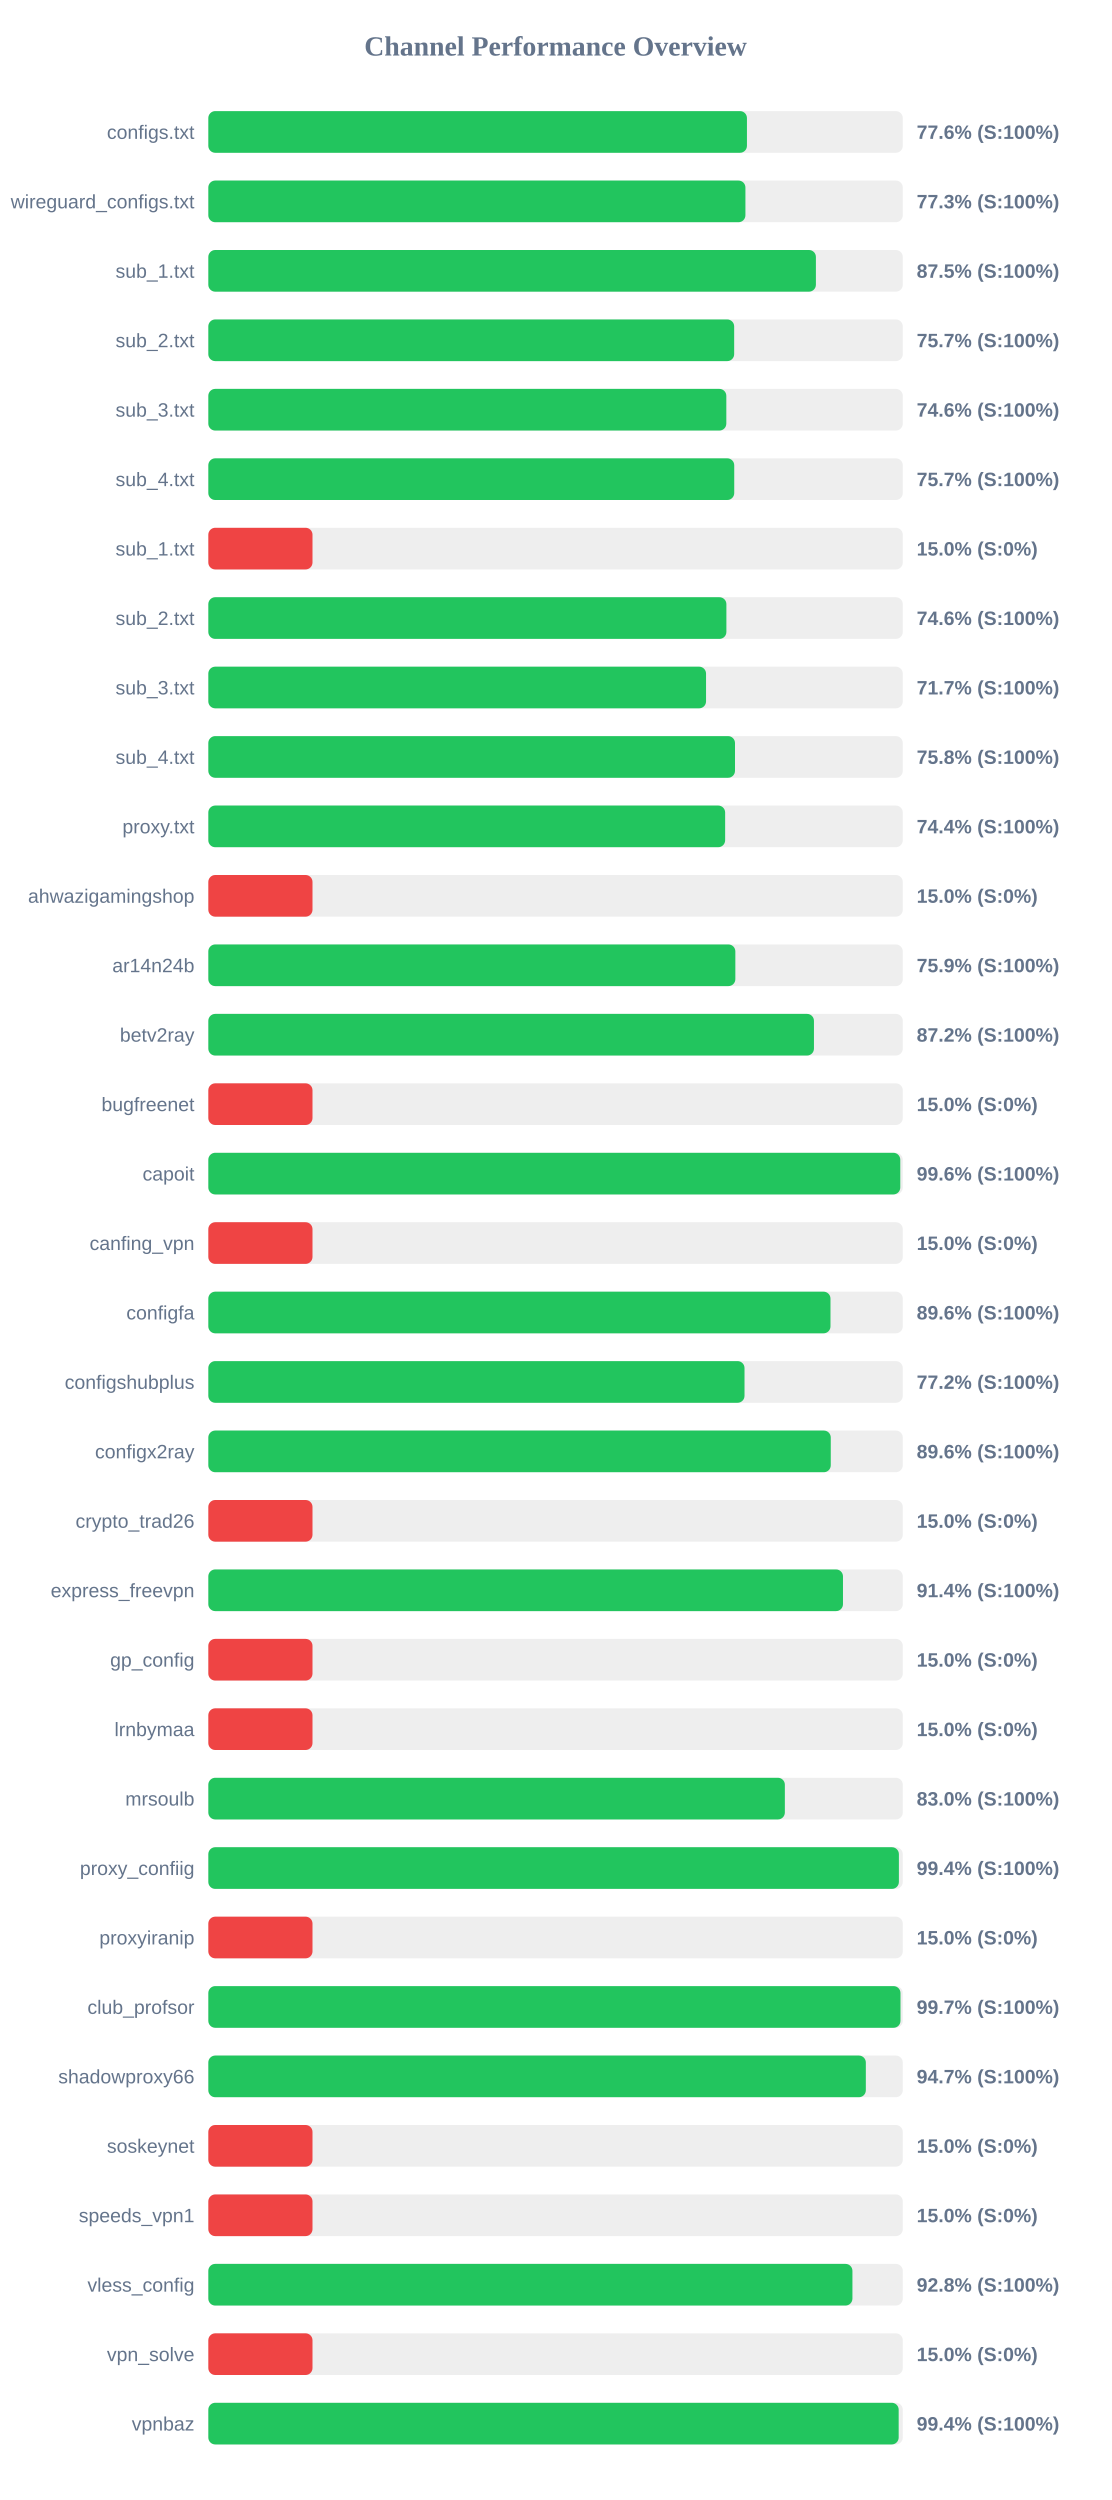
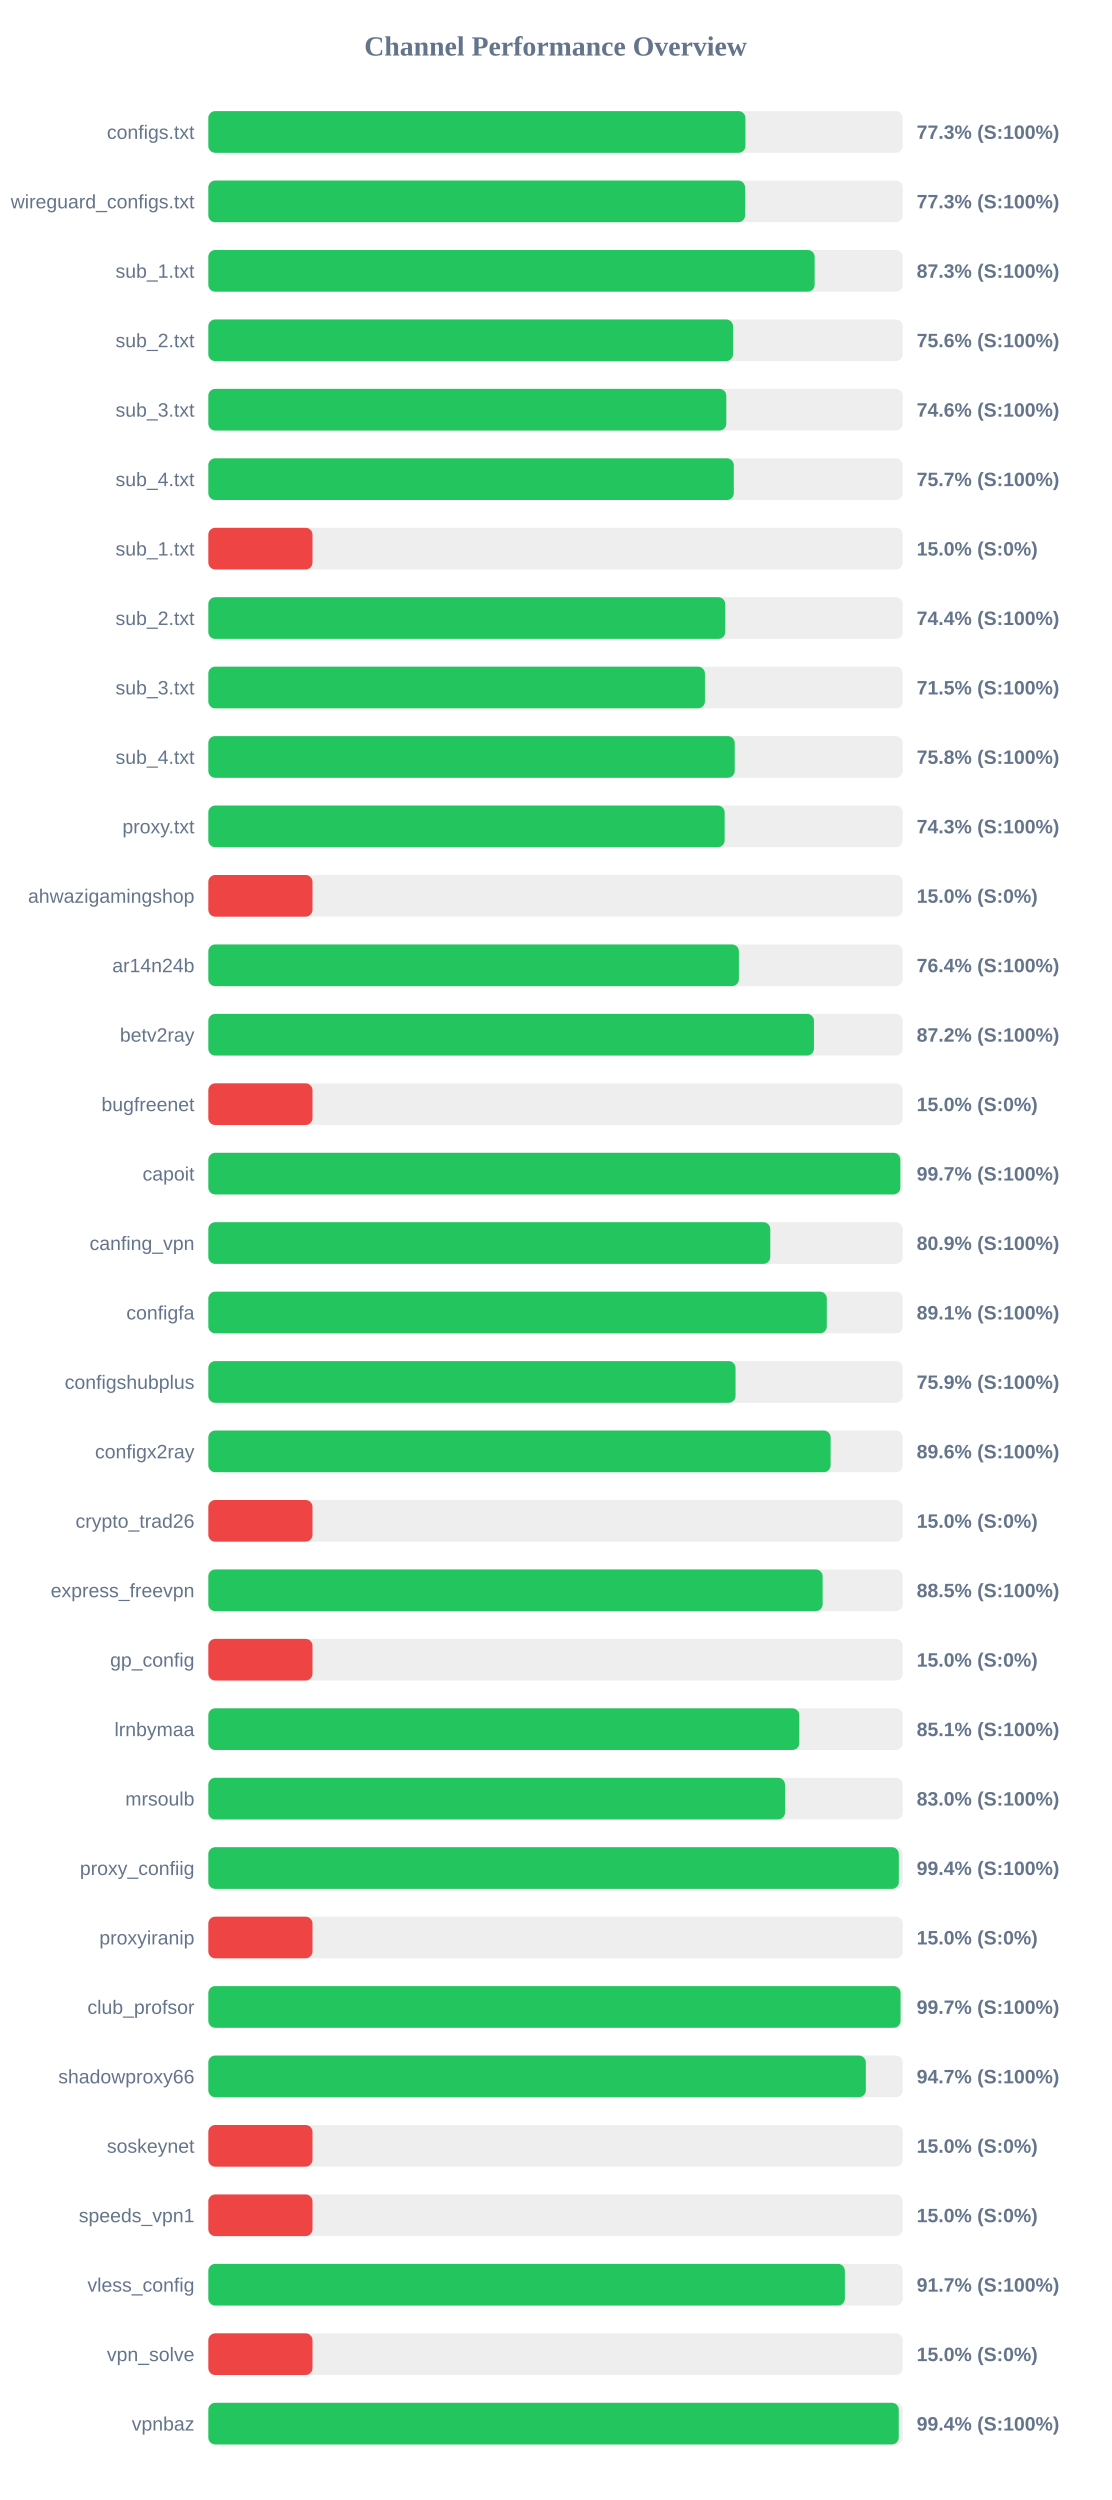
<svg xmlns="http://www.w3.org/2000/svg" width="800" height="1800" version="1.1">
  <style>
        .row { font: 14px Arial; fill: #64748b; }
        .score { font: bold 14px Arial; fill: #64748b; }
    </style>
  <text x="400" y="40" text-anchor="middle" font-size="20px" font-weight="bold" fill="#64748b">Channel Performance Overview</text>
  <rect x="150" y="80" width="500" height="30" fill="#eee" rx="5" />
-   <rect x="150" y="80" width="387.8" height="30" fill="#22c55e" rx="5" />
+   <rect x="150" y="80" width="386.7" height="30" fill="#22c55e" rx="5" />
  <text x="140" y="100" text-anchor="end" class="row">configs.txt</text>
-   <text x="660" y="100" text-anchor="start" class="score">77.6% (S:100%)</text>
+   <text x="660" y="100" text-anchor="start" class="score">77.3% (S:100%)</text>
  <rect x="150" y="130" width="500" height="30" fill="#eee" rx="5" />
-   <rect x="150" y="130" width="386.7" height="30" fill="#22c55e" rx="5" />
+   <rect x="150" y="130" width="386.45" height="30" fill="#22c55e" rx="5" />
  <text x="140" y="150" text-anchor="end" class="row">wireguard_configs.txt</text>
  <text x="660" y="150" text-anchor="start" class="score">77.3% (S:100%)</text>
  <rect x="150" y="180" width="500" height="30" fill="#eee" rx="5" />
-   <rect x="150" y="180" width="437.45" height="30" fill="#22c55e" rx="5" />
+   <rect x="150" y="180" width="436.55" height="30" fill="#22c55e" rx="5" />
  <text x="140" y="200" text-anchor="end" class="row">sub_1.txt</text>
-   <text x="660" y="200" text-anchor="start" class="score">87.5% (S:100%)</text>
+   <text x="660" y="200" text-anchor="start" class="score">87.3% (S:100%)</text>
  <rect x="150" y="230" width="500" height="30" fill="#eee" rx="5" />
-   <rect x="150" y="230" width="378.6" height="30" fill="#22c55e" rx="5" />
+   <rect x="150" y="230" width="377.8" height="30" fill="#22c55e" rx="5" />
  <text x="140" y="250" text-anchor="end" class="row">sub_2.txt</text>
-   <text x="660" y="250" text-anchor="start" class="score">75.7% (S:100%)</text>
+   <text x="660" y="250" text-anchor="start" class="score">75.6% (S:100%)</text>
  <rect x="150" y="280" width="500" height="30" fill="#eee" rx="5" />
  <rect x="150" y="280" width="372.95" height="30" fill="#22c55e" rx="5" />
  <text x="140" y="300" text-anchor="end" class="row">sub_3.txt</text>
  <text x="660" y="300" text-anchor="start" class="score">74.6% (S:100%)</text>
  <rect x="150" y="330" width="500" height="30" fill="#eee" rx="5" />
-   <rect x="150" y="330" width="378.65" height="30" fill="#22c55e" rx="5" />
+   <rect x="150" y="330" width="378.35" height="30" fill="#22c55e" rx="5" />
  <text x="140" y="350" text-anchor="end" class="row">sub_4.txt</text>
  <text x="660" y="350" text-anchor="start" class="score">75.7% (S:100%)</text>
  <rect x="150" y="380" width="500" height="30" fill="#eee" rx="5" />
  <rect x="150" y="380" width="75.0" height="30" fill="#ef4444" rx="5" />
  <text x="140" y="400" text-anchor="end" class="row">sub_1.txt</text>
  <text x="660" y="400" text-anchor="start" class="score">15.0% (S:0%)</text>
  <rect x="150" y="430" width="500" height="30" fill="#eee" rx="5" />
-   <rect x="150" y="430" width="373.0" height="30" fill="#22c55e" rx="5" />
+   <rect x="150" y="430" width="372.2" height="30" fill="#22c55e" rx="5" />
  <text x="140" y="450" text-anchor="end" class="row">sub_2.txt</text>
-   <text x="660" y="450" text-anchor="start" class="score">74.6% (S:100%)</text>
+   <text x="660" y="450" text-anchor="start" class="score">74.4% (S:100%)</text>
  <rect x="150" y="480" width="500" height="30" fill="#eee" rx="5" />
-   <rect x="150" y="480" width="358.35" height="30" fill="#22c55e" rx="5" />
+   <rect x="150" y="480" width="357.55" height="30" fill="#22c55e" rx="5" />
  <text x="140" y="500" text-anchor="end" class="row">sub_3.txt</text>
-   <text x="660" y="500" text-anchor="start" class="score">71.7% (S:100%)</text>
+   <text x="660" y="500" text-anchor="start" class="score">71.5% (S:100%)</text>
  <rect x="150" y="530" width="500" height="30" fill="#eee" rx="5" />
-   <rect x="150" y="530" width="379.2" height="30" fill="#22c55e" rx="5" />
+   <rect x="150" y="530" width="379.0" height="30" fill="#22c55e" rx="5" />
  <text x="140" y="550" text-anchor="end" class="row">sub_4.txt</text>
  <text x="660" y="550" text-anchor="start" class="score">75.8% (S:100%)</text>
  <rect x="150" y="580" width="500" height="30" fill="#eee" rx="5" />
-   <rect x="150" y="580" width="372.1" height="30" fill="#22c55e" rx="5" />
+   <rect x="150" y="580" width="371.75" height="30" fill="#22c55e" rx="5" />
  <text x="140" y="600" text-anchor="end" class="row">proxy.txt</text>
-   <text x="660" y="600" text-anchor="start" class="score">74.4% (S:100%)</text>
+   <text x="660" y="600" text-anchor="start" class="score">74.3% (S:100%)</text>
  <rect x="150" y="630" width="500" height="30" fill="#eee" rx="5" />
  <rect x="150" y="630" width="75.0" height="30" fill="#ef4444" rx="5" />
  <text x="140" y="650" text-anchor="end" class="row">ahwazigamingshop</text>
  <text x="660" y="650" text-anchor="start" class="score">15.0% (S:0%)</text>
  <rect x="150" y="680" width="500" height="30" fill="#eee" rx="5" />
-   <rect x="150" y="680" width="379.45" height="30" fill="#22c55e" rx="5" />
+   <rect x="150" y="680" width="382.0" height="30" fill="#22c55e" rx="5" />
  <text x="140" y="700" text-anchor="end" class="row">ar14n24b</text>
-   <text x="660" y="700" text-anchor="start" class="score">75.9% (S:100%)</text>
+   <text x="660" y="700" text-anchor="start" class="score">76.4% (S:100%)</text>
  <rect x="150" y="730" width="500" height="30" fill="#eee" rx="5" />
  <rect x="150" y="730" width="436.05" height="30" fill="#22c55e" rx="5" />
  <text x="140" y="750" text-anchor="end" class="row">betv2ray</text>
  <text x="660" y="750" text-anchor="start" class="score">87.2% (S:100%)</text>
  <rect x="150" y="780" width="500" height="30" fill="#eee" rx="5" />
  <rect x="150" y="780" width="75.0" height="30" fill="#ef4444" rx="5" />
  <text x="140" y="800" text-anchor="end" class="row">bugfreenet</text>
  <text x="660" y="800" text-anchor="start" class="score">15.0% (S:0%)</text>
  <rect x="150" y="830" width="500" height="30" fill="#eee" rx="5" />
-   <rect x="150" y="830" width="498.2" height="30" fill="#22c55e" rx="5" />
+   <rect x="150" y="830" width="498.25" height="30" fill="#22c55e" rx="5" />
  <text x="140" y="850" text-anchor="end" class="row">capoit</text>
-   <text x="660" y="850" text-anchor="start" class="score">99.6% (S:100%)</text>
+   <text x="660" y="850" text-anchor="start" class="score">99.7% (S:100%)</text>
  <rect x="150" y="880" width="500" height="30" fill="#eee" rx="5" />
-   <rect x="150" y="880" width="75.0" height="30" fill="#ef4444" rx="5" />
+   <rect x="150" y="880" width="404.6" height="30" fill="#22c55e" rx="5" />
  <text x="140" y="900" text-anchor="end" class="row">canfing_vpn</text>
-   <text x="660" y="900" text-anchor="start" class="score">15.0% (S:0%)</text>
+   <text x="660" y="900" text-anchor="start" class="score">80.9% (S:100%)</text>
  <rect x="150" y="930" width="500" height="30" fill="#eee" rx="5" />
-   <rect x="150" y="930" width="447.95" height="30" fill="#22c55e" rx="5" />
+   <rect x="150" y="930" width="445.3" height="30" fill="#22c55e" rx="5" />
  <text x="140" y="950" text-anchor="end" class="row">configfa</text>
-   <text x="660" y="950" text-anchor="start" class="score">89.6% (S:100%)</text>
+   <text x="660" y="950" text-anchor="start" class="score">89.1% (S:100%)</text>
  <rect x="150" y="980" width="500" height="30" fill="#eee" rx="5" />
-   <rect x="150" y="980" width="386.05" height="30" fill="#22c55e" rx="5" />
+   <rect x="150" y="980" width="379.6" height="30" fill="#22c55e" rx="5" />
  <text x="140" y="1000" text-anchor="end" class="row">configshubplus</text>
-   <text x="660" y="1000" text-anchor="start" class="score">77.2% (S:100%)</text>
+   <text x="660" y="1000" text-anchor="start" class="score">75.9% (S:100%)</text>
  <rect x="150" y="1030" width="500" height="30" fill="#eee" rx="5" />
-   <rect x="150" y="1030" width="448.15" height="30" fill="#22c55e" rx="5" />
+   <rect x="150" y="1030" width="448.05" height="30" fill="#22c55e" rx="5" />
  <text x="140" y="1050" text-anchor="end" class="row">configx2ray</text>
  <text x="660" y="1050" text-anchor="start" class="score">89.6% (S:100%)</text>
  <rect x="150" y="1080" width="500" height="30" fill="#eee" rx="5" />
  <rect x="150" y="1080" width="75.0" height="30" fill="#ef4444" rx="5" />
  <text x="140" y="1100" text-anchor="end" class="row">crypto_trad26</text>
  <text x="660" y="1100" text-anchor="start" class="score">15.0% (S:0%)</text>
  <rect x="150" y="1130" width="500" height="30" fill="#eee" rx="5" />
-   <rect x="150" y="1130" width="456.95" height="30" fill="#22c55e" rx="5" />
+   <rect x="150" y="1130" width="442.3" height="30" fill="#22c55e" rx="5" />
  <text x="140" y="1150" text-anchor="end" class="row">express_freevpn</text>
-   <text x="660" y="1150" text-anchor="start" class="score">91.4% (S:100%)</text>
+   <text x="660" y="1150" text-anchor="start" class="score">88.5% (S:100%)</text>
  <rect x="150" y="1180" width="500" height="30" fill="#eee" rx="5" />
  <rect x="150" y="1180" width="75.0" height="30" fill="#ef4444" rx="5" />
  <text x="140" y="1200" text-anchor="end" class="row">gp_config</text>
  <text x="660" y="1200" text-anchor="start" class="score">15.0% (S:0%)</text>
  <rect x="150" y="1230" width="500" height="30" fill="#eee" rx="5" />
-   <rect x="150" y="1230" width="75.0" height="30" fill="#ef4444" rx="5" />
+   <rect x="150" y="1230" width="425.5" height="30" fill="#22c55e" rx="5" />
  <text x="140" y="1250" text-anchor="end" class="row">lrnbymaa</text>
-   <text x="660" y="1250" text-anchor="start" class="score">15.0% (S:0%)</text>
+   <text x="660" y="1250" text-anchor="start" class="score">85.1% (S:100%)</text>
  <rect x="150" y="1280" width="500" height="30" fill="#eee" rx="5" />
-   <rect x="150" y="1280" width="415.1" height="30" fill="#22c55e" rx="5" />
+   <rect x="150" y="1280" width="415.2" height="30" fill="#22c55e" rx="5" />
  <text x="140" y="1300" text-anchor="end" class="row">mrsoulb</text>
  <text x="660" y="1300" text-anchor="start" class="score">83.0% (S:100%)</text>
  <rect x="150" y="1330" width="500" height="30" fill="#eee" rx="5" />
-   <rect x="150" y="1330" width="497.2" height="30" fill="#22c55e" rx="5" />
+   <rect x="150" y="1330" width="497.15" height="30" fill="#22c55e" rx="5" />
  <text x="140" y="1350" text-anchor="end" class="row">proxy_confiig</text>
  <text x="660" y="1350" text-anchor="start" class="score">99.4% (S:100%)</text>
  <rect x="150" y="1380" width="500" height="30" fill="#eee" rx="5" />
  <rect x="150" y="1380" width="75.0" height="30" fill="#ef4444" rx="5" />
  <text x="140" y="1400" text-anchor="end" class="row">proxyiranip</text>
  <text x="660" y="1400" text-anchor="start" class="score">15.0% (S:0%)</text>
  <rect x="150" y="1430" width="500" height="30" fill="#eee" rx="5" />
-   <rect x="150" y="1430" width="498.35" height="30" fill="#22c55e" rx="5" />
+   <rect x="150" y="1430" width="498.4" height="30" fill="#22c55e" rx="5" />
  <text x="140" y="1450" text-anchor="end" class="row">club_profsor</text>
  <text x="660" y="1450" text-anchor="start" class="score">99.7% (S:100%)</text>
  <rect x="150" y="1480" width="500" height="30" fill="#eee" rx="5" />
  <rect x="150" y="1480" width="473.4" height="30" fill="#22c55e" rx="5" />
  <text x="140" y="1500" text-anchor="end" class="row">shadowproxy66</text>
  <text x="660" y="1500" text-anchor="start" class="score">94.7% (S:100%)</text>
  <rect x="150" y="1530" width="500" height="30" fill="#eee" rx="5" />
  <rect x="150" y="1530" width="75.0" height="30" fill="#ef4444" rx="5" />
  <text x="140" y="1550" text-anchor="end" class="row">soskeynet</text>
  <text x="660" y="1550" text-anchor="start" class="score">15.0% (S:0%)</text>
  <rect x="150" y="1580" width="500" height="30" fill="#eee" rx="5" />
  <rect x="150" y="1580" width="75.0" height="30" fill="#ef4444" rx="5" />
  <text x="140" y="1600" text-anchor="end" class="row">speeds_vpn1</text>
  <text x="660" y="1600" text-anchor="start" class="score">15.0% (S:0%)</text>
  <rect x="150" y="1630" width="500" height="30" fill="#eee" rx="5" />
-   <rect x="150" y="1630" width="463.75" height="30" fill="#22c55e" rx="5" />
+   <rect x="150" y="1630" width="458.3" height="30" fill="#22c55e" rx="5" />
  <text x="140" y="1650" text-anchor="end" class="row">vless_config</text>
-   <text x="660" y="1650" text-anchor="start" class="score">92.8% (S:100%)</text>
+   <text x="660" y="1650" text-anchor="start" class="score">91.7% (S:100%)</text>
  <rect x="150" y="1680" width="500" height="30" fill="#eee" rx="5" />
  <rect x="150" y="1680" width="75.0" height="30" fill="#ef4444" rx="5" />
  <text x="140" y="1700" text-anchor="end" class="row">vpn_solve</text>
  <text x="660" y="1700" text-anchor="start" class="score">15.0% (S:0%)</text>
  <rect x="150" y="1730" width="500" height="30" fill="#eee" rx="5" />
-   <rect x="150" y="1730" width="497.05" height="30" fill="#22c55e" rx="5" />
+   <rect x="150" y="1730" width="497.1" height="30" fill="#22c55e" rx="5" />
  <text x="140" y="1750" text-anchor="end" class="row">vpnbaz</text>
  <text x="660" y="1750" text-anchor="start" class="score">99.4% (S:100%)</text>
</svg>
